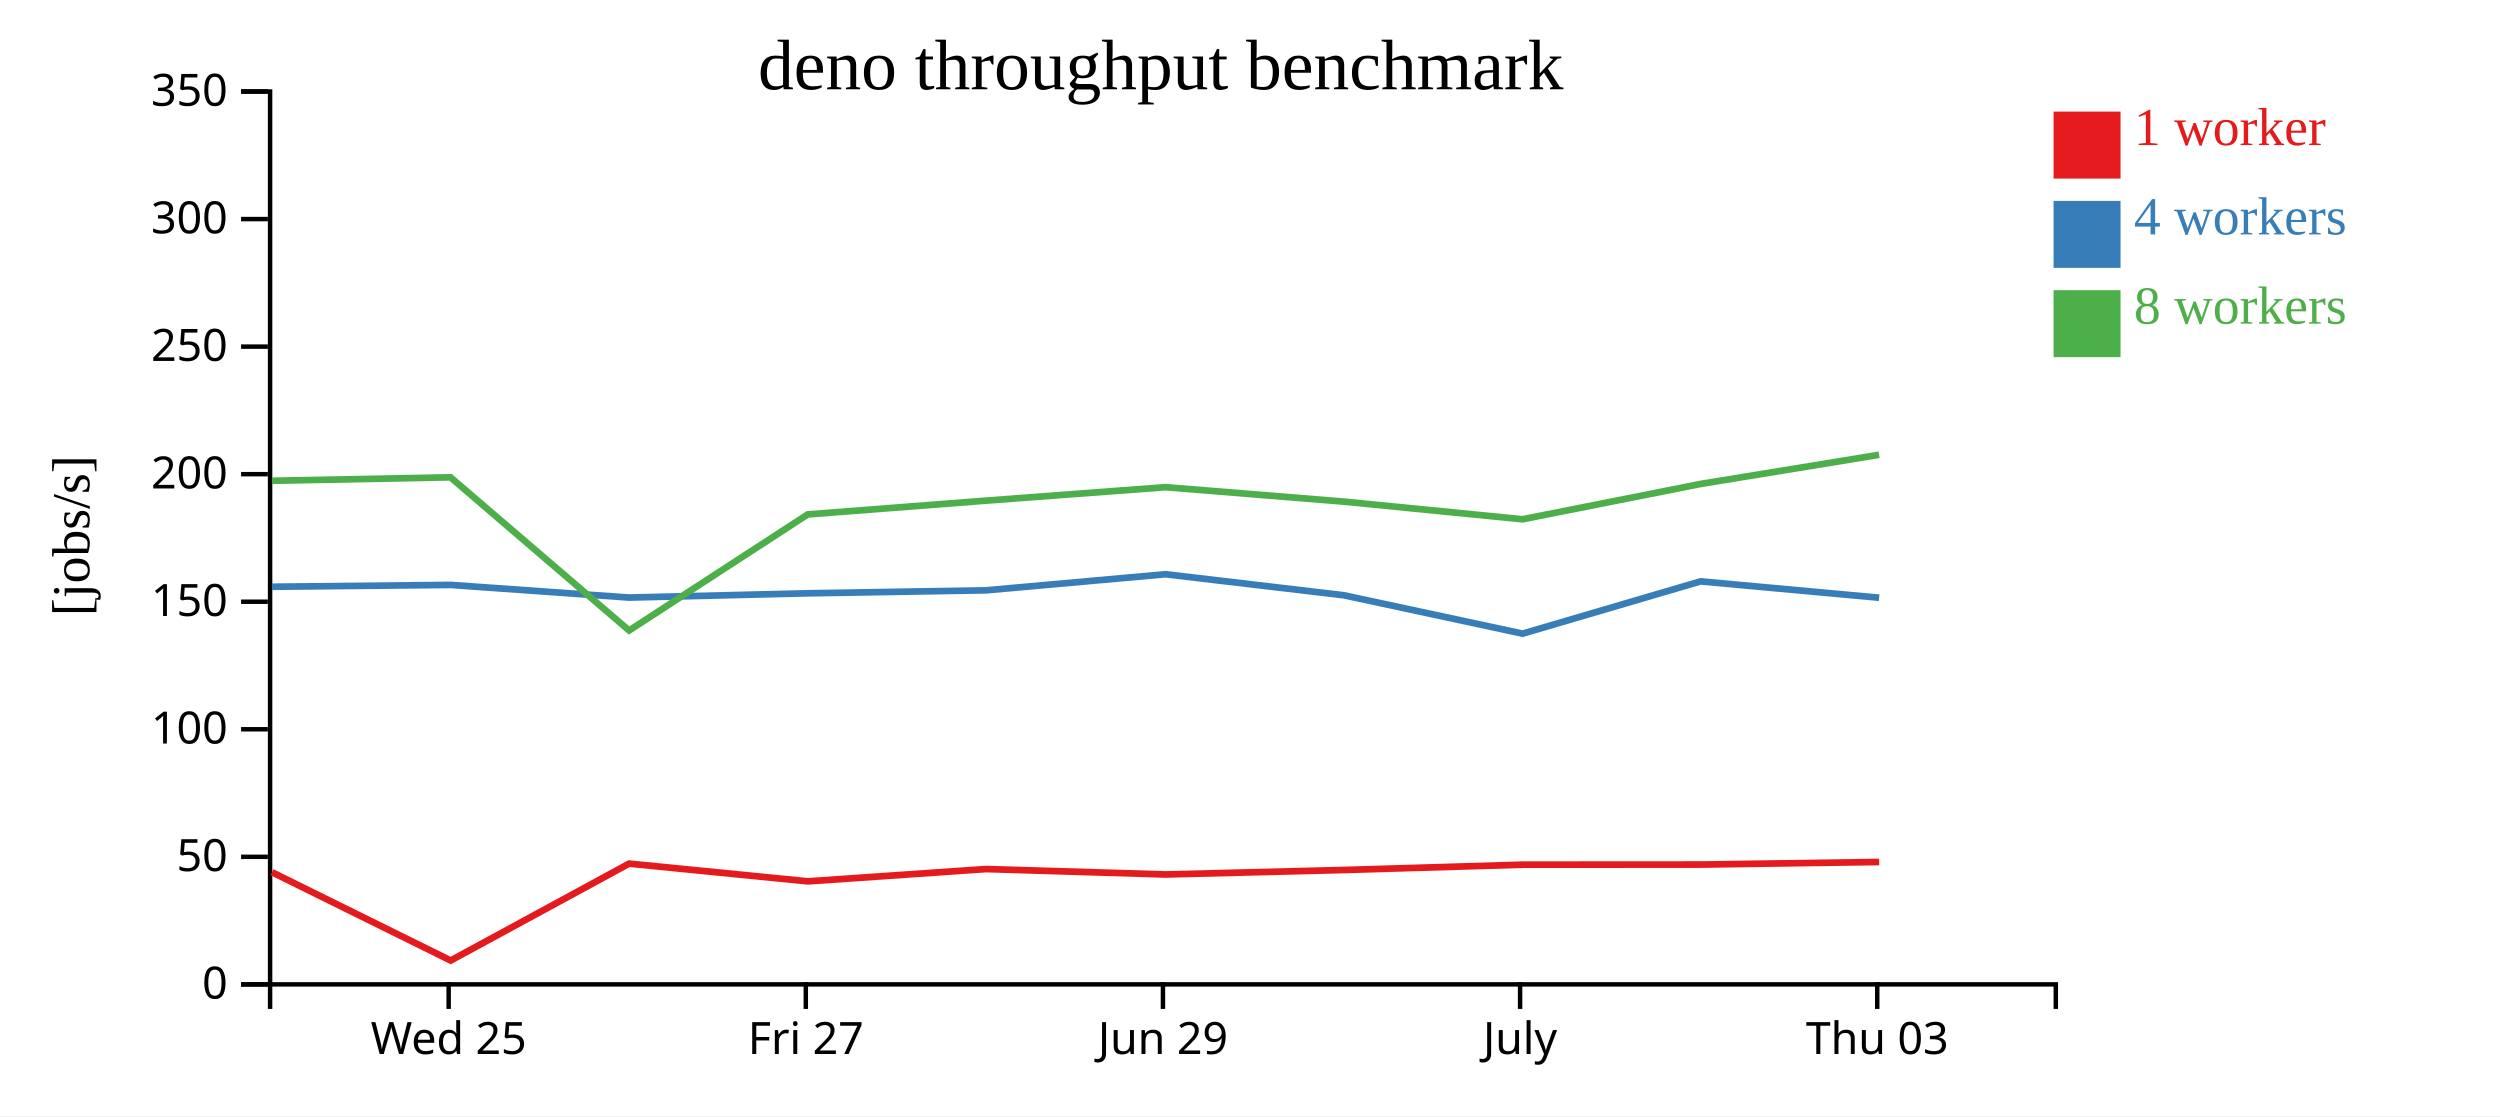
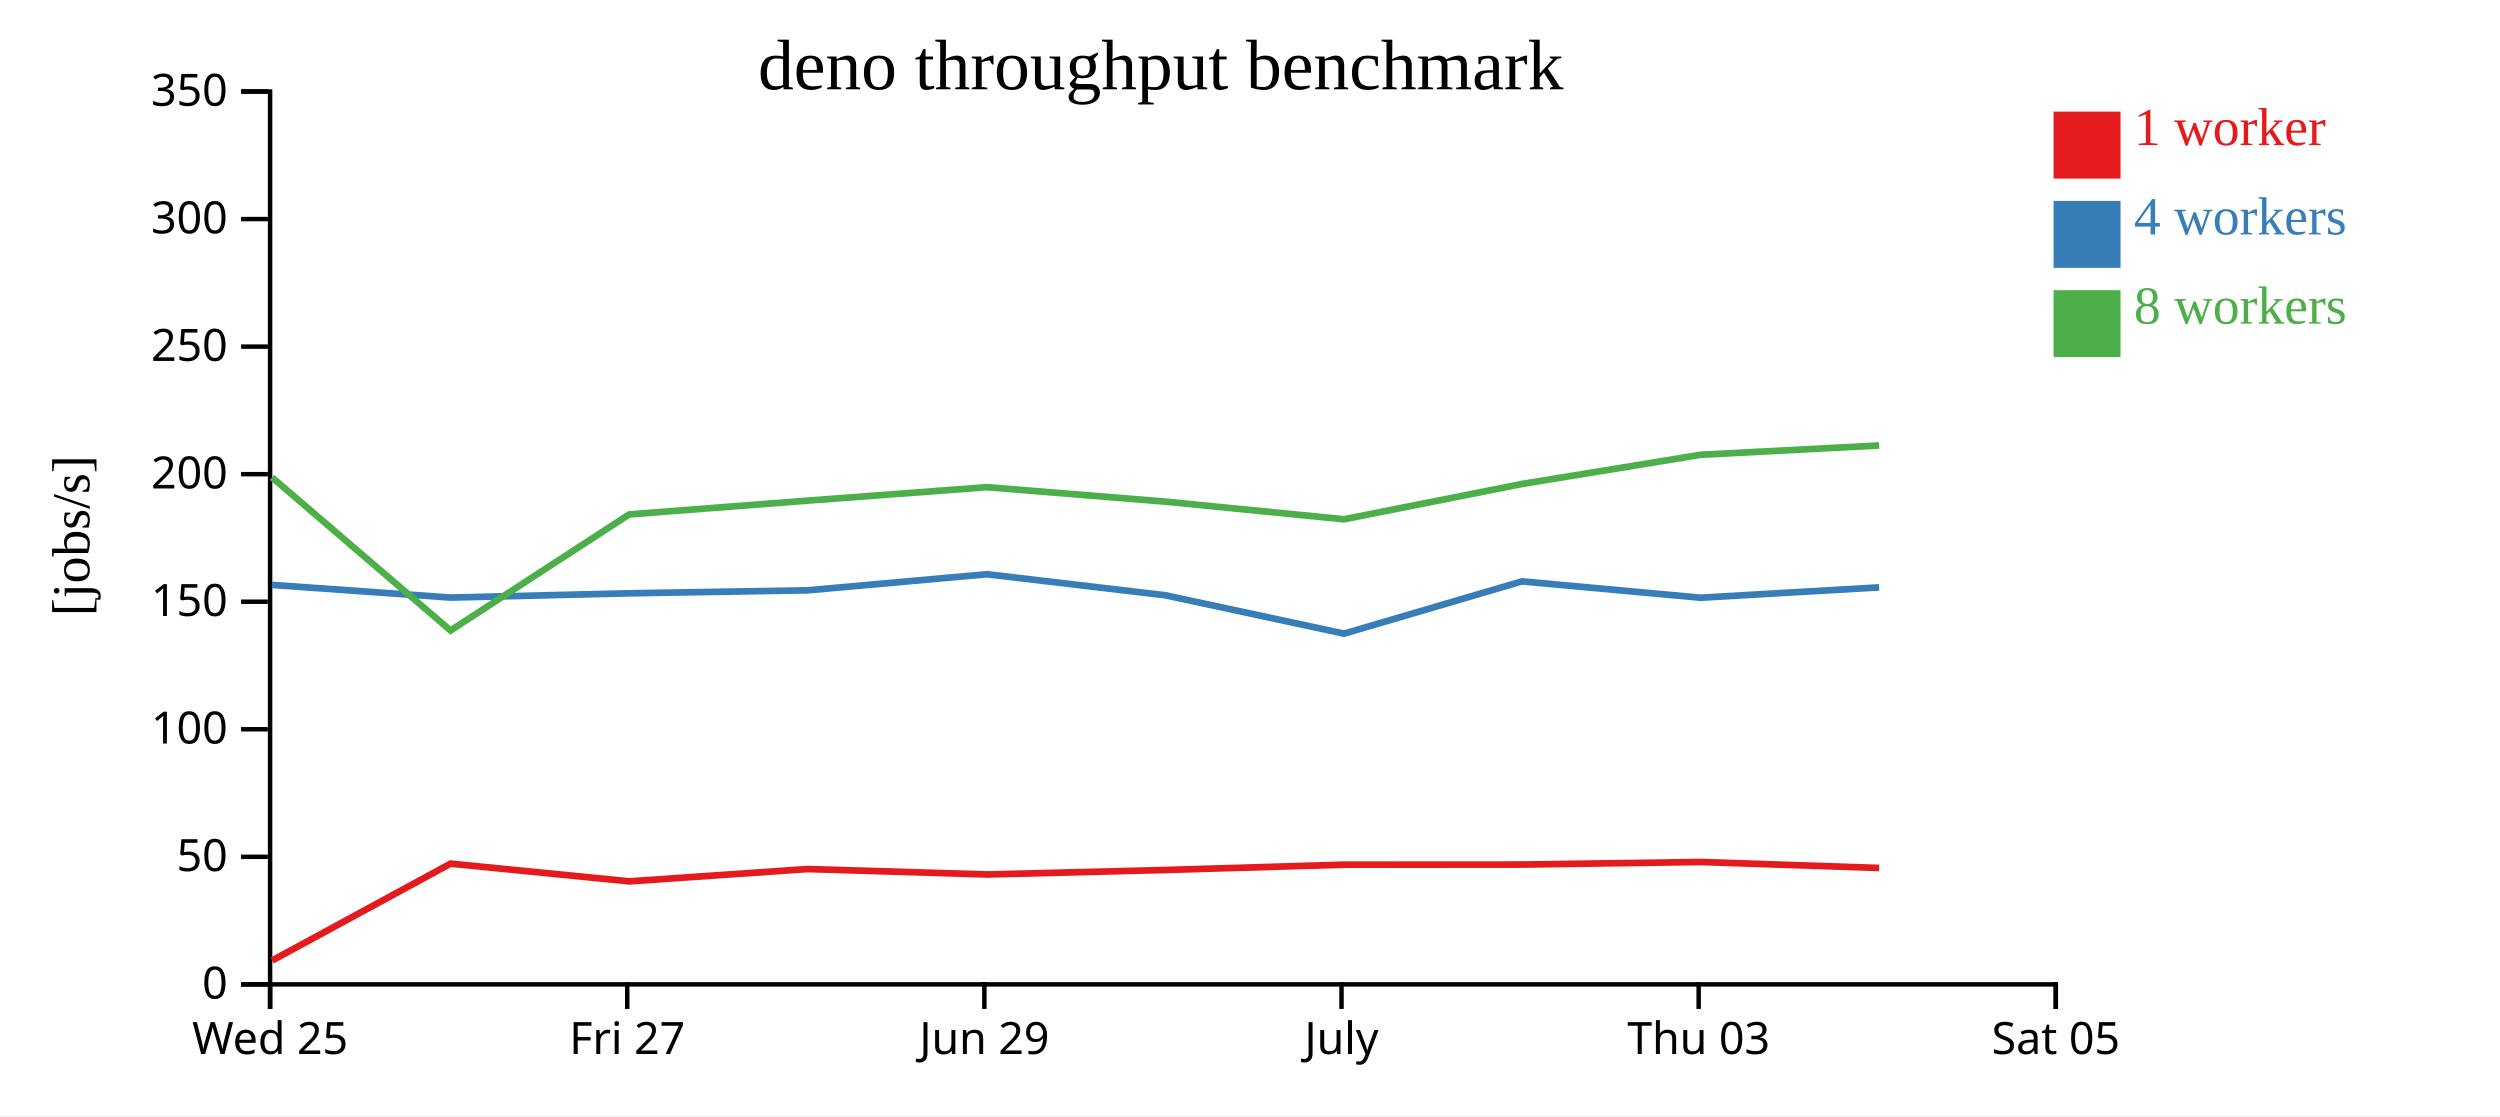
<svg xmlns="http://www.w3.org/2000/svg" width="560" height="250">
  <rect width="100%" height="100%" fill="white" />
  <g transform="translate(60,20)">
    <g transform="translate(0,200)" fill="none" font-size="10" font-family="sans-serif" text-anchor="middle">
      <path class="domain" stroke="currentColor" d="M0.5,6V0.5H400.5V6" />
-       <g class="tick" opacity="1" transform="translate(40.5,0)">
+       <g class="tick" opacity="1" transform="translate(0.5,0)">
        <line stroke="currentColor" y2="6" />
        <text fill="currentColor" y="9" dy="0.71em">Wed 25</text>
      </g>
-       <g class="tick" opacity="1" transform="translate(120.5,0)">
+       <g class="tick" opacity="1" transform="translate(80.5,0)">
        <line stroke="currentColor" y2="6" />
        <text fill="currentColor" y="9" dy="0.71em">Fri 27</text>
      </g>
-       <g class="tick" opacity="1" transform="translate(200.5,0)">
+       <g class="tick" opacity="1" transform="translate(160.5,0)">
        <line stroke="currentColor" y2="6" />
        <text fill="currentColor" y="9" dy="0.71em">Jun 29</text>
      </g>
-       <g class="tick" opacity="1" transform="translate(280.5,0)">
+       <g class="tick" opacity="1" transform="translate(240.5,0)">
        <line stroke="currentColor" y2="6" />
        <text fill="currentColor" y="9" dy="0.71em">July</text>
      </g>
-       <g class="tick" opacity="1" transform="translate(360.5,0)">
+       <g class="tick" opacity="1" transform="translate(320.5,0)">
        <line stroke="currentColor" y2="6" />
        <text fill="currentColor" y="9" dy="0.71em">Thu 03</text>
+       </g>
+       <g class="tick" opacity="1" transform="translate(400.5,0)">
+         <line stroke="currentColor" y2="6" />
+         <text fill="currentColor" y="9" dy="0.71em">Sat 05</text>
      </g>
    </g>
    <g fill="none" font-size="10" font-family="sans-serif" text-anchor="end">
      <path class="domain" stroke="currentColor" d="M-6,200.5H0.5V0.5H-6" />
      <g class="tick" opacity="1" transform="translate(0,200.5)">
        <line stroke="currentColor" x2="-6" />
        <text fill="currentColor" x="-9" dy="0.32em">0</text>
      </g>
      <g class="tick" opacity="1" transform="translate(0,171.9286)">
        <line stroke="currentColor" x2="-6" />
        <text fill="currentColor" x="-9" dy="0.32em">50</text>
      </g>
      <g class="tick" opacity="1" transform="translate(0,143.3571)">
        <line stroke="currentColor" x2="-6" />
        <text fill="currentColor" x="-9" dy="0.32em">100</text>
      </g>
      <g class="tick" opacity="1" transform="translate(0,114.7857)">
        <line stroke="currentColor" x2="-6" />
        <text fill="currentColor" x="-9" dy="0.32em">150</text>
      </g>
      <g class="tick" opacity="1" transform="translate(0,86.21429)">
        <line stroke="currentColor" x2="-6" />
        <text fill="currentColor" x="-9" dy="0.32em">200</text>
      </g>
      <g class="tick" opacity="1" transform="translate(0,57.64286)">
        <line stroke="currentColor" x2="-6" />
        <text fill="currentColor" x="-9" dy="0.32em">250</text>
      </g>
      <g class="tick" opacity="1" transform="translate(0,29.07143)">
        <line stroke="currentColor" x2="-6" />
        <text fill="currentColor" x="-9" dy="0.32em">300</text>
      </g>
      <g class="tick" opacity="1" transform="translate(0,0.5)">
        <line stroke="currentColor" x2="-6" />
        <text fill="currentColor" x="-9" dy="0.32em">350</text>
      </g>
    </g>
    <text text-anchor="middle" style="font-size: 12px" transform="rotate(-90)" y="-40" x="-100">[jobs/s]</text>
    <text text-anchor="middle" style="font-size: 16px" y="0" x="200">deno throughput benchmark</text>
-     <path class="line" fill="none" stroke="#e41a1c" stroke-width="1.5" d="M0.921,175.374L40.95,195.155L80.921,173.452L120.951,177.423L160.896,174.666L201.073,175.881L240.981,174.88L281.054,173.689L320.929,173.664L360.93,173.084" />
-     <path class="line" fill="none" stroke="#377eb8" stroke-width="1.5" d="M0.916,111.434L40.92,111.02L80.909,113.855L120.936,112.901L160.886,112.232L201.064,108.63L240.97,113.332L281.055,121.936L320.917,110.228L360.923,113.89" />
-     <path class="line" fill="none" stroke="#4daf4a" stroke-width="1.5" d="M0.911,87.691L40.913,86.92L80.921,121.226L120.933,95.228L160.877,92.143L201.059,89.129L240.967,92.359L281.037,96.318L320.91,88.407L360.922,81.871" />
+     <path class="line" fill="none" stroke="#e41a1c" stroke-width="1.5" d="M0.95,195.155L40.921,173.452L80.951,177.423L120.896,174.666L161.073,175.881L200.981,174.88L241.054,173.689L280.929,173.664L320.93,173.084L360.931,174.424" />
+     <path class="line" fill="none" stroke="#377eb8" stroke-width="1.5" d="M0.92,111.02L40.909,113.855L80.936,112.901L120.886,112.232L161.064,108.63L200.97,113.332L241.055,121.936L280.917,110.228L320.923,113.89L360.923,111.571" />
+     <path class="line" fill="none" stroke="#4daf4a" stroke-width="1.5" d="M0.913,86.92L40.921,121.226L80.933,95.228L120.877,92.143L161.059,89.129L200.967,92.359L241.037,96.318L280.91,88.407L320.922,81.871L360.911,79.784" />
    <rect class="dot" x="400" y="5" width="15" height="15" style="fill: #e41a1c;" />
    <rect class="dot" x="400" y="25" width="15" height="15" style="fill: #377eb8;" />
    <rect class="dot" x="400" y="45" width="15" height="15" style="fill: #4daf4a;" />
    <text class="label" x="418" y="12.5" style="fill: #e41a1c; alignment-baseline: middle;" text-anchor="left">1 worker</text>
    <text class="label" x="418" y="32.5" style="fill: #377eb8; alignment-baseline: middle;" text-anchor="left">4 workers</text>
    <text class="label" x="418" y="52.5" style="fill: #4daf4a; alignment-baseline: middle;" text-anchor="left">8 workers</text>
  </g>
</svg>
